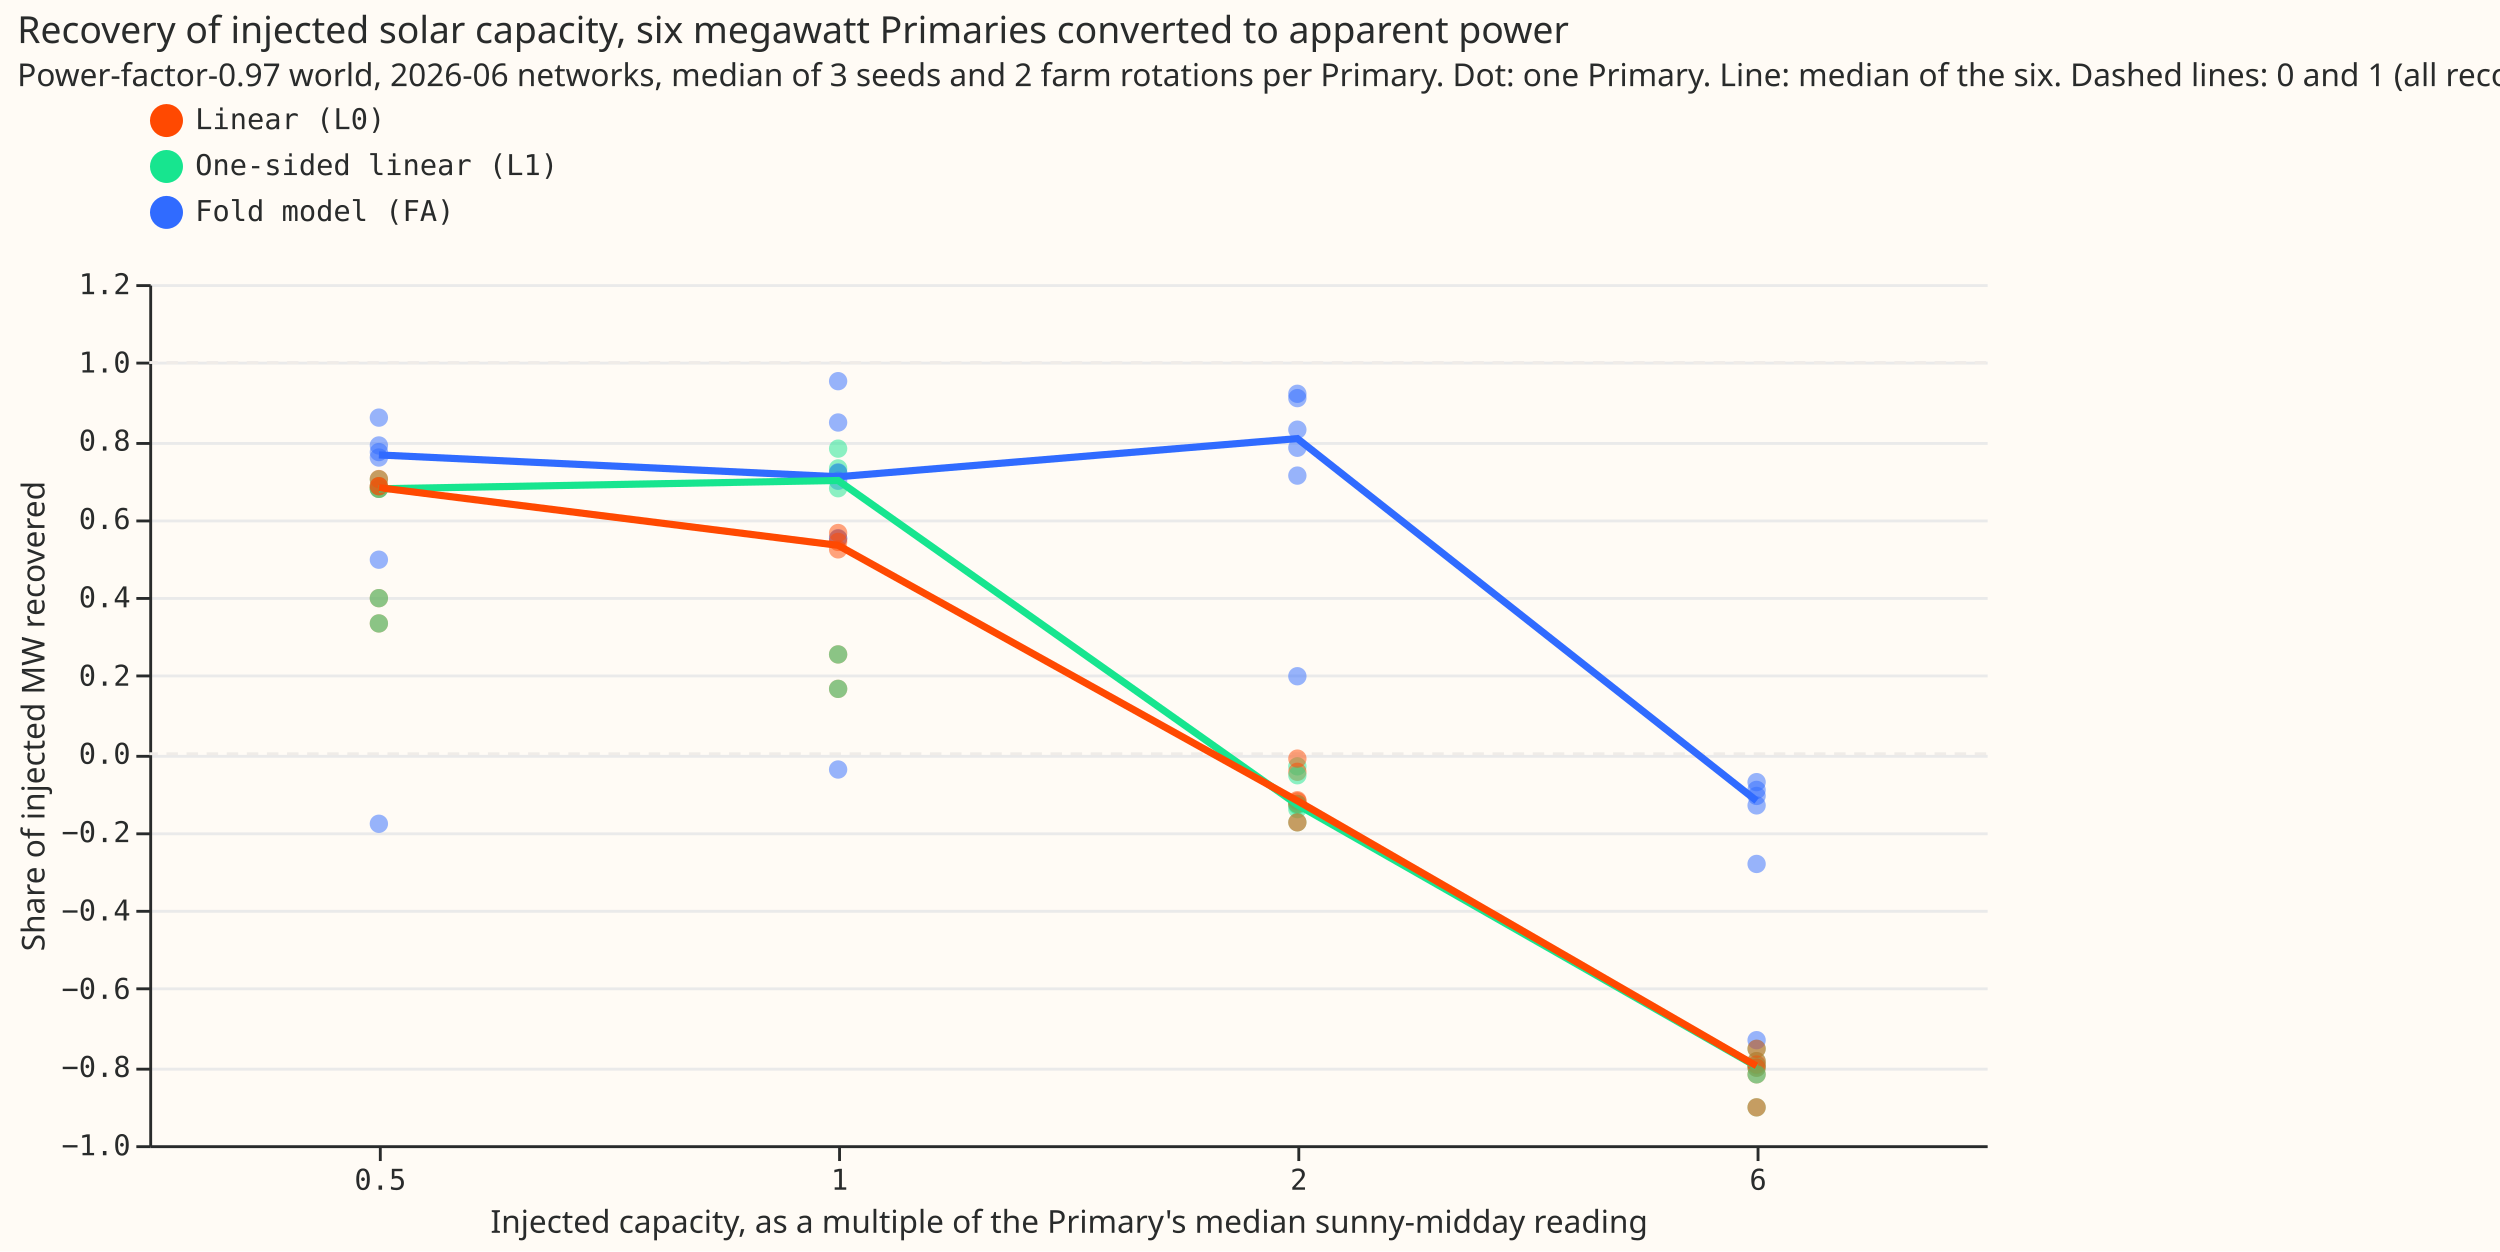
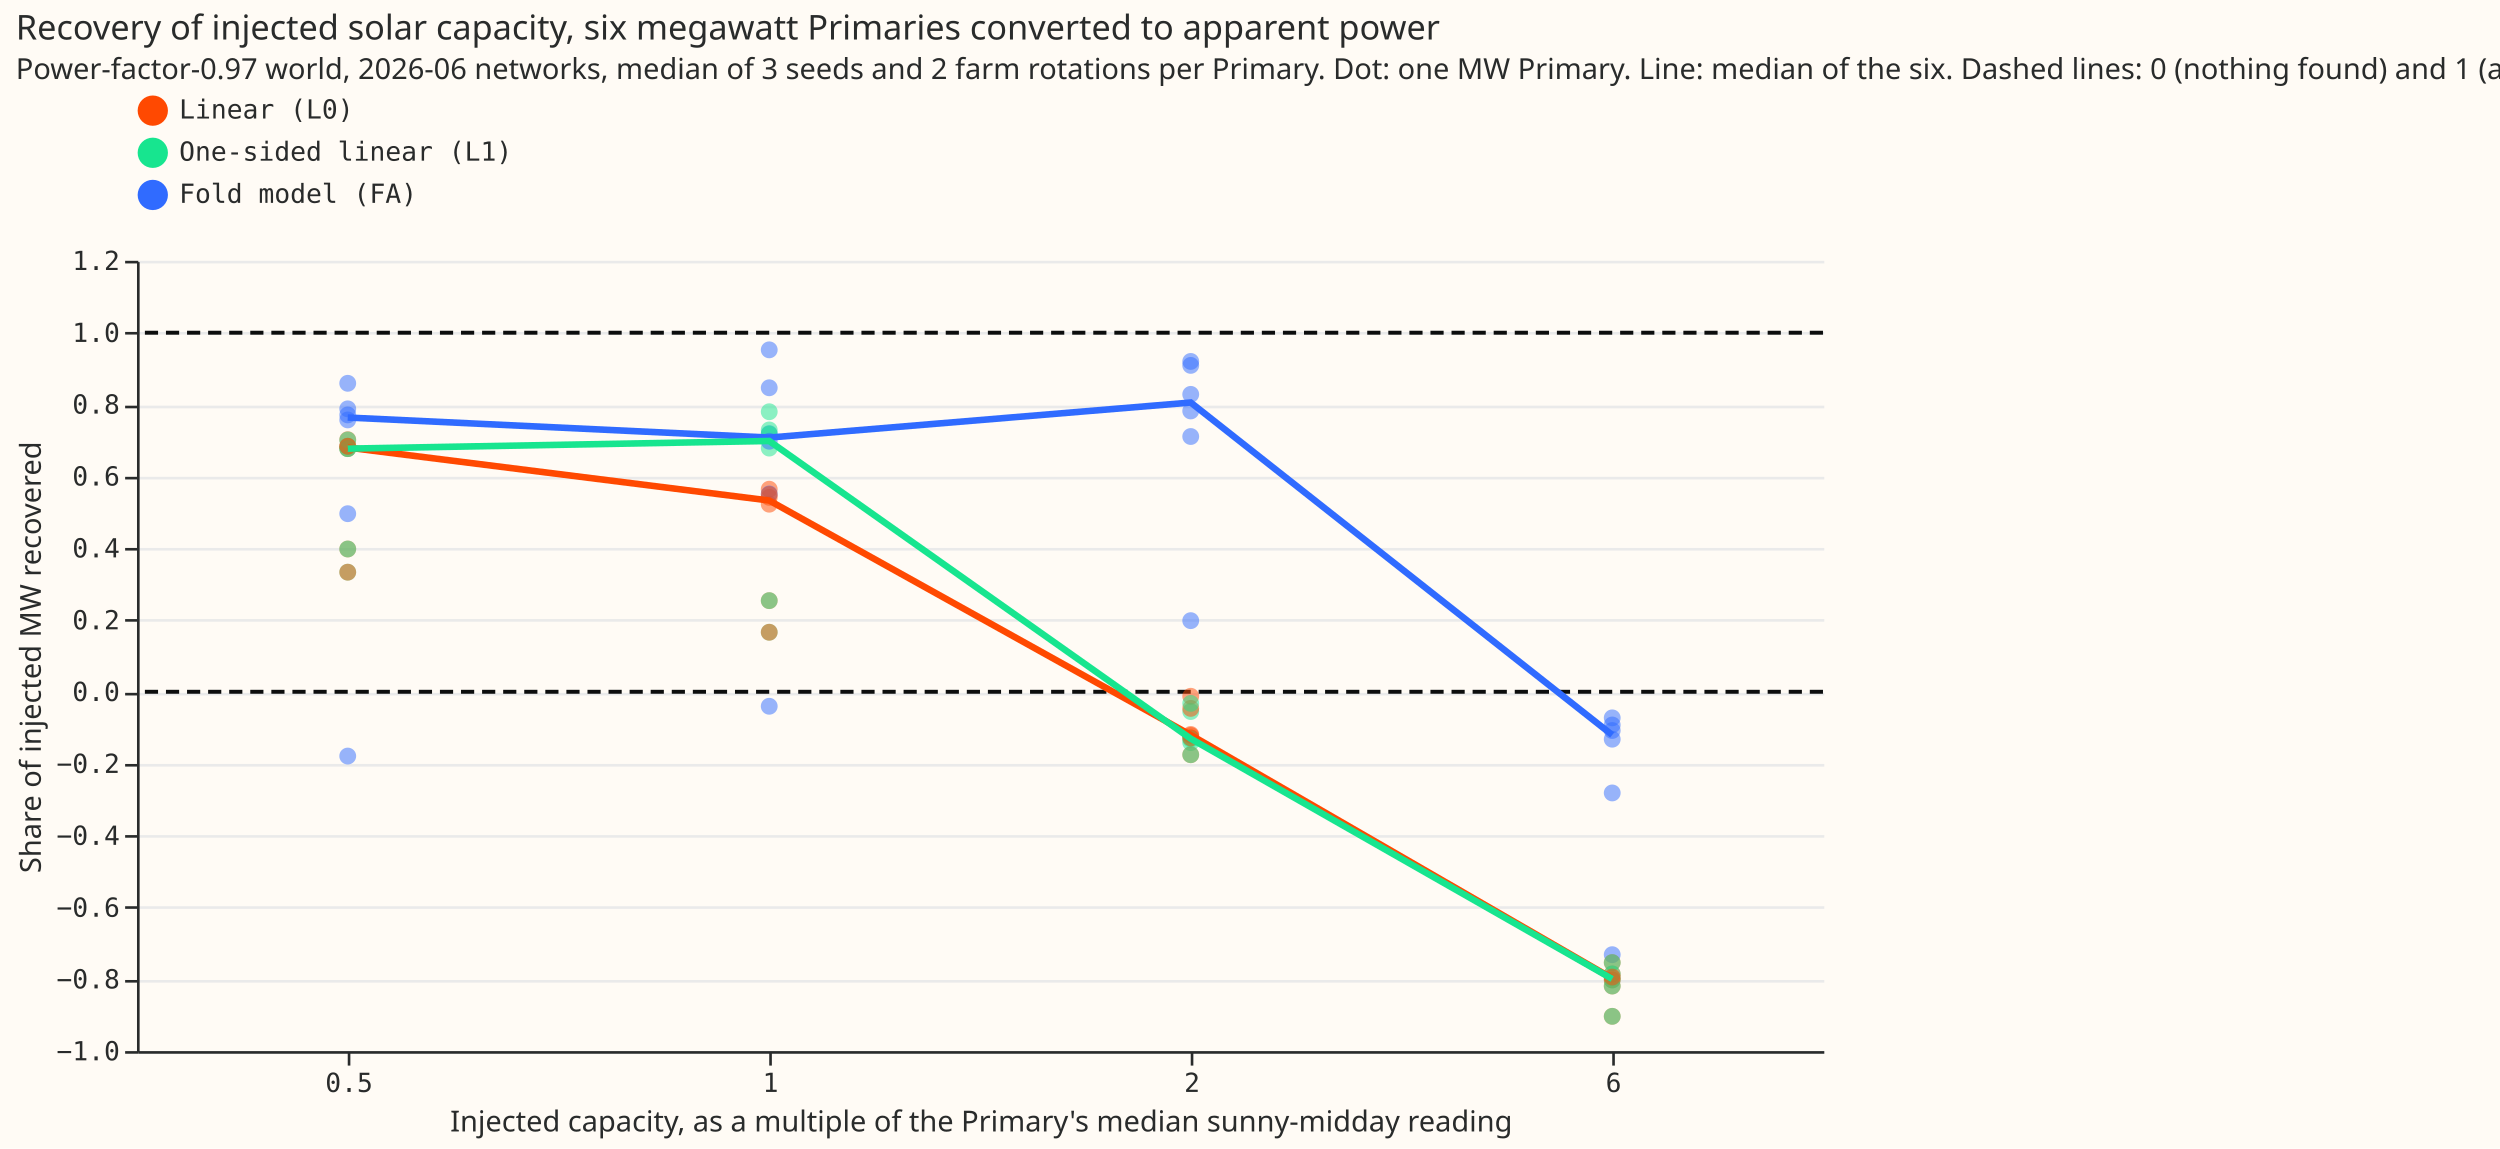
- <svg xmlns="http://www.w3.org/2000/svg" width="871" height="436" class="marks" viewBox="0 0 871 436">
-   <path fill="#fffbf5" d="M0 0h871v436H0z" />
+ <svg xmlns="http://www.w3.org/2000/svg" width="949" height="436" class="marks" viewBox="0 0 949 436">
+   <path fill="#fffbf5" d="M0 0h949v436H0z" />
  <g fill="none" stroke-miterlimit="10" aria-roledescription="group mark container" class="mark-group role-frame root">
    <path fill="#fffbf5" d="M52.5 99.5h640v300h-640Z" aria-hidden="true" class="background" />
    <g aria-hidden="true" class="mark-group role-axis">
      <path stroke="#eaeaea" d="M52.5 399.5h640m-640-27h640m-640-28h640m-640-27h640m-640-27h640m-640-27h640m-640-28h640m-640-27h640m-640-27h640m-640-27h640m-640-28h640m-640-27h640" class="mark-rule role-axis-grid" pointer-events="none" />
    </g>
    <g aria-label="X-axis titled 'Injected capacity, as a multiple of the Primary's median sunny-midday reading' for a discrete scale with 4 values: 0.5, 1, 2, 6" aria-roledescription="axis" class="mark-group role-axis" pointer-events="none">
      <path stroke="#292b2b" d="M132.5 399.5v5m160-5v5m160-5v5m160-5v5" class="mark-rule role-axis-tick" />
      <g fill="#292b2b" class="mark-text role-axis-label" font-family="Matter Semi Mono, Roboto Mono, monospace" font-size="10" text-anchor="middle">
        <text transform="translate(132.5 414.5)">0.5</text>
        <text transform="translate(292.5 414.5)">1</text>
        <text transform="translate(452.5 414.5)">2</text>
        <text transform="translate(612.5 414.5)">6</text>
      </g>
      <path stroke="#292b2b" d="M52.5 399.5h640" class="mark-rule role-axis-domain" />
      <text fill="#292b2b" class="mark-text role-axis-title" font-family="Matter XH, DM Sans, sans-serif" font-size="11" text-anchor="middle" transform="translate(372.5 429.5)">Injected capacity, as a multiple of the Primary's median sunny-midday reading</text>
    </g>
    <g aria-label="Y-axis titled 'Share of injected MW recovered' for a linear scale with values from −1.0 to 1.2" aria-roledescription="axis" class="mark-group role-axis" pointer-events="none">
      <path stroke="#292b2b" d="M52.5 399.5h-5m5-27h-5m5-28h-5m5-27h-5m5-27h-5m5-27h-5m5-28h-5m5-27h-5m5-27h-5m5-27h-5m5-28h-5m5-27h-5" class="mark-rule role-axis-tick" />
      <g fill="#292b2b" class="mark-text role-axis-label" font-family="Matter Semi Mono, Roboto Mono, monospace" font-size="10" text-anchor="end">
        <text transform="translate(45.5 402.5)">−1.0</text>
        <text transform="translate(45.5 375.2)">−0.8</text>
        <text transform="translate(45.5 348)">−0.6</text>
        <text transform="translate(45.5 320.7)">−0.4</text>
        <text transform="translate(45.5 293.4)">−0.2</text>
        <text transform="translate(45.5 266.1)">0.0</text>
        <text transform="translate(45.5 238.9)">0.2</text>
        <text transform="translate(45.5 211.6)">0.4</text>
        <text transform="translate(45.5 184.3)">0.6</text>
        <text transform="translate(45.5 157)">0.8</text>
        <text transform="translate(45.5 129.8)">1.0</text>
        <text transform="translate(45.5 102.5)">1.2</text>
      </g>
      <path stroke="#292b2b" d="M52.5 399.5v-300" class="mark-rule role-axis-domain" />
      <text fill="#292b2b" class="mark-text role-axis-title" font-family="Matter XH, DM Sans, sans-serif" font-size="11" text-anchor="middle" transform="rotate(-90 132.5 117)">Share of injected MW recovered</text>
    </g>
-     <g stroke="#f0ece8" stroke-dasharray="4,3" aria-roledescription="rule mark container" class="mark-rule role-mark layer_0_marks">
+     <g stroke="#0c0d0d" stroke-dasharray="5,3" stroke-width="1.5" aria-roledescription="rule mark container" class="mark-rule role-mark layer_0_marks">
      <path d="M692 262.6H52" aria-label="y: 0" aria-roledescription="rule mark" />
      <path d="M692 126.3H52" aria-label="y: 1" aria-roledescription="rule mark" />
    </g>
    <g aria-hidden="true" class="mark-symbol role-mark layer_1_marks">
+       <path fill="#306bff" d="M455.2 149.7a3.2 3.2 0 1 1-6.4 0 3.2 3.2 0 1 1 6.4 0" opacity=".5" />
+       <path fill="#ff4901" d="M135.2 208.4a3.2 3.2 0 1 1-6.4 0 3.2 3.2 0 1 1 6.4 0m480 177.4a3.2 3.2 0 1 1-6.4 0 3.2 3.2 0 1 1 6.4 0" opacity=".5" />
      <path fill="#17e58f" d="M615.2 385.8a3.2 3.2 0 1 1-6.4 0 3.2 3.2 0 1 1 6.4 0" opacity=".5" />
+       <path fill="#306bff" d="M135.2 145.5a3.2 3.2 0 1 1-6.4 0 3.2 3.2 0 1 1 6.4 0" opacity=".5" />
+       <path fill="#17e58f" d="M455.2 280.1a3.2 3.2 0 1 1-6.4 0 3.2 3.2 0 1 1 6.4 0m-320-109.8a3.2 3.2 0 1 1-6.4 0 3.2 3.2 0 1 1 6.4 0" opacity=".5" />
+       <path fill="#ff4901" d="M455.2 279.2a3.2 3.2 0 1 1-6.4 0 3.2 3.2 0 1 1 6.4 0" opacity=".5" />
+       <path fill="#17e58f" d="M135.2 169.4a3.2 3.2 0 1 1-6.4 0 3.2 3.2 0 1 1 6.4 0" opacity=".5" />
+       <path fill="#ff4901" d="M615.2 374.3a3.2 3.2 0 1 1-6.4 0 3.2 3.2 0 1 1 6.4 0" opacity=".5" />
+       <path fill="#306bff" d="M615.2 275.2a3.2 3.2 0 1 1-6.4 0 3.2 3.2 0 1 1 6.4 0" opacity=".5" />
+       <path fill="#17e58f" d="M615.2 371.2a3.2 3.2 0 1 1-6.4 0 3.2 3.2 0 1 1 6.4 0" opacity=".5" />
+       <path fill="#ff4901" d="M295.2 228a3.2 3.2 0 1 1-6.4 0 3.2 3.2 0 1 1 6.4 0" opacity=".5" />
      <path fill="#306bff" d="M615.2 301a3.2 3.2 0 1 1-6.4 0 3.2 3.2 0 1 1 6.4 0" opacity=".5" />
+       <path fill="#ff4901" d="M135.2 170.3a3.2 3.2 0 1 1-6.4 0 3.2 3.2 0 1 1 6.4 0" opacity=".5" />
+       <path fill="#17e58f" d="M295.2 156.3a3.2 3.2 0 1 1-6.4 0 3.2 3.2 0 1 1 6.4 0m0 83.7a3.2 3.2 0 1 1-6.4 0 3.2 3.2 0 1 1 6.4 0m0-69.9a3.2 3.2 0 1 1-6.4 0 3.2 3.2 0 1 1 6.4 0" opacity=".5" />
+       <path fill="#ff4901" d="M135.2 169.4a3.2 3.2 0 1 1-6.4 0 3.2 3.2 0 1 1 6.4 0" opacity=".5" />
+       <path fill="#17e58f" d="M135.2 208.4a3.2 3.2 0 1 1-6.4 0 3.2 3.2 0 1 1 6.4 0" opacity=".5" />
+       <path fill="#306bff" d="M135.2 287a3.2 3.2 0 1 1-6.4 0 3.2 3.2 0 1 1 6.4 0" opacity=".5" />
+       <path fill="#ff4901" d="M135.2 166.9a3.2 3.2 0 1 1-6.4 0 3.2 3.2 0 1 1 6.4 0" opacity=".5" />
+       <path fill="#17e58f" d="M455.2 281.9a3.2 3.2 0 1 1-6.4 0 3.2 3.2 0 1 1 6.4 0" opacity=".5" />
+       <path fill="#ff4901" d="M455.2 264.3a3.2 3.2 0 1 1-6.4 0 3.2 3.2 0 1 1 6.4 0m-160-24.3a3.2 3.2 0 1 1-6.4 0 3.2 3.2 0 1 1 6.4 0m160 38.8a3.2 3.2 0 1 1-6.4 0 3.2 3.2 0 1 1 6.4 0" opacity=".5" />
+       <path fill="#306bff" d="M135.2 159.4a3.2 3.2 0 1 1-6.4 0 3.2 3.2 0 1 1 6.4 0m480 203a3.2 3.2 0 1 1-6.4 0 3.2 3.2 0 1 1 6.4 0" opacity=".5" />
+       <path fill="#17e58f" d="M455.2 280.6a3.2 3.2 0 1 1-6.4 0 3.2 3.2 0 1 1 6.4 0m-320-110.3a3.2 3.2 0 1 1-6.4 0 3.2 3.2 0 1 1 6.4 0" opacity=".5" />
+       <path fill="#17e58f" d="M135.2 167a3.2 3.2 0 1 1-6.4 0 3.2 3.2 0 1 1 6.4 0m160 61a3.2 3.2 0 1 1-6.4 0 3.2 3.2 0 1 1 6.4 0" opacity=".5" />
+       <path fill="#ff4901" d="M295.2 191.4a3.2 3.2 0 1 1-6.4 0 3.2 3.2 0 1 1 6.4 0" opacity=".5" />
+       <path fill="#306bff" d="M615.2 277.3a3.2 3.2 0 1 1-6.4 0 3.2 3.2 0 1 1 6.4 0" opacity=".5" />
+       <path fill="#306bff" d="M615.2 280.6a3.2 3.2 0 1 1-6.4 0 3.2 3.2 0 1 1 6.4 0m-160-141.9a3.2 3.2 0 1 1-6.4 0 3.2 3.2 0 1 1 6.4 0m160 133.8a3.2 3.2 0 1 1-6.4 0 3.2 3.2 0 1 1 6.4 0m-320-107.9a3.2 3.2 0 1 1-6.4 0 3.2 3.2 0 1 1 6.4 0" opacity=".5" />
+       <path fill="#ff4901" d="M295.2 188.8a3.2 3.2 0 1 1-6.4 0 3.2 3.2 0 1 1 6.4 0" opacity=".5" />
+       <path fill="#17e58f" d="M455.2 270.1a3.2 3.2 0 1 1-6.4 0 3.2 3.2 0 1 1 6.4 0" opacity=".5" />
+       <path fill="#306bff" d="M455.2 235.6a3.2 3.2 0 1 1-6.4 0 3.2 3.2 0 1 1 6.4 0m-320-78.1a3.2 3.2 0 1 1-6.4 0 3.2 3.2 0 1 1 6.4 0" opacity=".5" />
+       <path fill="#ff4901" d="M295.2 185.7a3.2 3.2 0 1 1-6.4 0 3.2 3.2 0 1 1 6.4 0" opacity=".5" />
+       <path fill="#17e58f" d="M295.2 164.8a3.2 3.2 0 1 1-6.4 0 3.2 3.2 0 1 1 6.4 0" opacity=".5" />
+       <path fill="#306bff" d="M295.2 147.2a3.2 3.2 0 1 1-6.4 0 3.2 3.2 0 1 1 6.4 0" opacity=".5" />
+       <path fill="#17e58f" d="M615.2 372a3.2 3.2 0 1 1-6.4 0 3.2 3.2 0 1 1 6.4 0" opacity=".5" />
+       <path fill="#ff4901" d="M615.2 372a3.2 3.2 0 1 1-6.4 0 3.2 3.2 0 1 1 6.4 0" opacity=".5" />
+       <path fill="#17e58f" d="M135.2 217.2a3.2 3.2 0 1 1-6.4 0 3.2 3.2 0 1 1 6.4 0" opacity=".5" />
+       <path fill="#ff4901" d="M455.2 280.1a3.2 3.2 0 1 1-6.4 0 3.2 3.2 0 1 1 6.4 0m-320-110.7a3.2 3.2 0 1 1-6.4 0 3.2 3.2 0 1 1 6.4 0" opacity=".5" />
+       <path fill="#306bff" d="M135.2 155.2a3.2 3.2 0 1 1-6.4 0 3.2 3.2 0 1 1 6.4 0m160-22.4a3.2 3.2 0 1 1-6.4 0 3.2 3.2 0 1 1 6.4 0m0 54.7a3.2 3.2 0 1 1-6.4 0 3.2 3.2 0 1 1 6.4 0m-160 7.5a3.2 3.2 0 1 1-6.4 0 3.2 3.2 0 1 1 6.4 0m320-29.3a3.2 3.2 0 1 1-6.4 0 3.2 3.2 0 1 1 6.4 0" opacity=".5" />
+       <path fill="#17e58f" d="M615.2 374.3a3.2 3.2 0 1 1-6.4 0 3.2 3.2 0 1 1 6.4 0" opacity=".5" />
+       <path fill="#ff4901" d="M455.2 268.9a3.2 3.2 0 1 1-6.4 0 3.2 3.2 0 1 1 6.4 0m0 17.6a3.2 3.2 0 1 1-6.4 0 3.2 3.2 0 1 1 6.4 0m160 83.2a3.2 3.2 0 1 1-6.4 0 3.2 3.2 0 1 1 6.4 0" opacity=".5" />
+       <path fill="#17e58f" d="M455.2 286.5a3.2 3.2 0 1 1-6.4 0 3.2 3.2 0 1 1 6.4 0" opacity=".5" />
+       <path fill="#ff4901" d="M615.2 365.4a3.2 3.2 0 1 1-6.4 0 3.2 3.2 0 1 1 6.4 0" opacity=".5" />
+       <path fill="#17e58f" d="M615.2 365.4a3.2 3.2 0 1 1-6.4 0 3.2 3.2 0 1 1 6.4 0m-320-202.2a3.2 3.2 0 1 1-6.4 0 3.2 3.2 0 1 1 6.4 0" opacity=".5" />
      <path fill="#17e58f" d="M615.2 369.7a3.2 3.2 0 1 1-6.4 0 3.2 3.2 0 1 1 6.4 0" opacity=".5" />
-       <path fill="#ff4901" d="M615.2 369.7a3.2 3.2 0 1 1-6.4 0 3.2 3.2 0 1 1 6.4 0m0 16.1a3.2 3.2 0 1 1-6.4 0 3.2 3.2 0 1 1 6.4 0" opacity=".5" />
-       <path fill="#306bff" d="M615.2 272.5a3.2 3.2 0 1 1-6.4 0 3.2 3.2 0 1 1 6.4 0" opacity=".5" />
-       <path fill="#17e58f" d="M615.2 371.2a3.2 3.2 0 1 1-6.4 0 3.2 3.2 0 1 1 6.4 0" opacity=".5" />
-       <path fill="#17e58f" d="M615.2 372a3.2 3.2 0 1 1-6.4 0 3.2 3.2 0 1 1 6.4 0" opacity=".5" />
-       <path fill="#17e58f" d="M615.2 365.4a3.2 3.2 0 1 1-6.4 0 3.2 3.2 0 1 1 6.4 0" opacity=".5" />
-       <path fill="#306bff" d="M615.2 277.3a3.2 3.2 0 1 1-6.4 0 3.2 3.2 0 1 1 6.4 0m-160-127.6a3.2 3.2 0 1 1-6.4 0 3.2 3.2 0 1 1 6.4 0" opacity=".5" />
-       <path fill="#ff4901" d="M615.2 374.3a3.2 3.2 0 1 1-6.4 0 3.2 3.2 0 1 1 6.4 0" opacity=".5" />
-       <path fill="#17e58f" d="M455.2 267a3.2 3.2 0 1 1-6.4 0 3.2 3.2 0 1 1 6.4 0m-160-102.2a3.2 3.2 0 1 1-6.4 0 3.2 3.2 0 1 1 6.4 0" opacity=".5" />
-       <path fill="#ff4901" d="M135.2 208.4a3.2 3.2 0 1 1-6.4 0 3.2 3.2 0 1 1 6.4 0m0 8.8a3.2 3.2 0 1 1-6.4 0 3.2 3.2 0 1 1 6.4 0m160-29.5a3.2 3.2 0 1 1-6.4 0 3.2 3.2 0 1 1 6.4 0m320 183.2a3.2 3.2 0 1 1-6.4 0 3.2 3.2 0 1 1 6.4 0" opacity=".5" />
-       <path fill="#306bff" d="M295.2 187.5a3.2 3.2 0 1 1-6.4 0 3.2 3.2 0 1 1 6.4 0" opacity=".5" />
-       <path fill="#17e58f" d="M135.2 170.3a3.2 3.2 0 1 1-6.4 0 3.2 3.2 0 1 1 6.4 0" opacity=".5" />
-       <path fill="#ff4901" d="M455.2 268.9a3.2 3.2 0 1 1-6.4 0 3.2 3.2 0 1 1 6.4 0m0 10.3a3.2 3.2 0 1 1-6.4 0 3.2 3.2 0 1 1 6.4 0" opacity=".5" />
-       <path fill="#306bff" d="M135.2 155.2a3.2 3.2 0 1 1-6.4 0 3.2 3.2 0 1 1 6.4 0m480 207.2a3.2 3.2 0 1 1-6.4 0 3.2 3.2 0 1 1 6.4 0m-160-196.7a3.2 3.2 0 1 1-6.4 0 3.2 3.2 0 1 1 6.4 0m-160-18.5a3.2 3.2 0 1 1-6.4 0 3.2 3.2 0 1 1 6.4 0" opacity=".5" />
-       <path fill="#17e58f" d="M455.2 280.6a3.2 3.2 0 1 1-6.4 0 3.2 3.2 0 1 1 6.4 0" opacity=".5" />
-       <path fill="#ff4901" d="M295.2 191.4a3.2 3.2 0 1 1-6.4 0 3.2 3.2 0 1 1 6.4 0" opacity=".5" />
-       <path fill="#306bff" d="M135.2 195a3.2 3.2 0 1 1-6.4 0 3.2 3.2 0 1 1 6.4 0" opacity=".5" />
-       <path fill="#17e58f" d="M295.2 163.2a3.2 3.2 0 1 1-6.4 0 3.2 3.2 0 1 1 6.4 0" opacity=".5" />
-       <path fill="#ff4901" d="M455.2 278.8a3.2 3.2 0 1 1-6.4 0 3.2 3.2 0 1 1 6.4 0" opacity=".5" />
-       <path fill="#306bff" d="M295.2 268.1a3.2 3.2 0 1 1-6.4 0 3.2 3.2 0 1 1 6.4 0m320 12.5a3.2 3.2 0 1 1-6.4 0 3.2 3.2 0 1 1 6.4 0m-480 6.4a3.2 3.2 0 1 1-6.4 0 3.2 3.2 0 1 1 6.4 0" opacity=".5" />
-       <path fill="#ff4901" d="M135.2 170.3a3.2 3.2 0 1 1-6.4 0 3.2 3.2 0 1 1 6.4 0" opacity=".5" />
-       <path fill="#306bff" d="M135.2 145.5a3.2 3.2 0 1 1-6.4 0 3.2 3.2 0 1 1 6.4 0" opacity=".5" />
-       <path fill="#ff4901" d="M615.2 365.4a3.2 3.2 0 1 1-6.4 0 3.2 3.2 0 1 1 6.4 0" opacity=".5" />
-       <path fill="#17e58f" d="M455.2 270.1a3.2 3.2 0 1 1-6.4 0 3.2 3.2 0 1 1 6.4 0m0 16.4a3.2 3.2 0 1 1-6.4 0 3.2 3.2 0 1 1 6.4 0" opacity=".5" />
-       <path fill="#ff4901" d="M615.2 372a3.2 3.2 0 1 1-6.4 0 3.2 3.2 0 1 1 6.4 0" opacity=".5" />
-       <path fill="#306bff" d="M455.2 235.6a3.2 3.2 0 1 1-6.4 0 3.2 3.2 0 1 1 6.4 0m0-98.4a3.2 3.2 0 1 1-6.4 0 3.2 3.2 0 1 1 6.4 0" opacity=".5" />
-       <path fill="#17e58f" d="M295.2 156.3a3.2 3.2 0 1 1-6.4 0 3.2 3.2 0 1 1 6.4 0m-160 10.7a3.2 3.2 0 1 1-6.4 0 3.2 3.2 0 1 1 6.4 0" opacity=".5" />
-       <path fill="#306bff" d="M135.2 157.5a3.2 3.2 0 1 1-6.4 0 3.2 3.2 0 1 1 6.4 0" opacity=".5" />
-       <path fill="#17e58f" d="M135.2 169.4a3.2 3.2 0 1 1-6.4 0 3.2 3.2 0 1 1 6.4 0m0 47.8a3.2 3.2 0 1 1-6.4 0 3.2 3.2 0 1 1 6.4 0" opacity=".5" />
-       <path fill="#306bff" d="M615.2 275.2a3.2 3.2 0 1 1-6.4 0 3.2 3.2 0 1 1 6.4 0m-320-110.6a3.2 3.2 0 1 1-6.4 0 3.2 3.2 0 1 1 6.4 0" opacity=".5" />
-       <path fill="#17e58f" d="M455.2 280.1a3.2 3.2 0 1 1-6.4 0 3.2 3.2 0 1 1 6.4 0" opacity=".5" />
-       <path fill="#306bff" d="M135.2 159.4a3.2 3.2 0 1 1-6.4 0 3.2 3.2 0 1 1 6.4 0m160 8.1a3.2 3.2 0 1 1-6.4 0 3.2 3.2 0 1 1 6.4 0" opacity=".5" />
-       <path fill="#ff4901" d="M455.2 280.1a3.2 3.2 0 1 1-6.4 0 3.2 3.2 0 1 1 6.4 0m0-15.8a3.2 3.2 0 1 1-6.4 0 3.2 3.2 0 1 1 6.4 0m-160-36.3a3.2 3.2 0 1 1-6.4 0 3.2 3.2 0 1 1 6.4 0" opacity=".5" />
-       <path fill="#17e58f" d="M135.2 208.4a3.2 3.2 0 1 1-6.4 0 3.2 3.2 0 1 1 6.4 0m0-38.1a3.2 3.2 0 1 1-6.4 0 3.2 3.2 0 1 1 6.4 0" opacity=".5" />
-       <path fill="#ff4901" d="M135.2 169.4a3.2 3.2 0 1 1-6.4 0 3.2 3.2 0 1 1 6.4 0" opacity=".5" />
-       <path fill="#17e58f" d="M455.2 281.9a3.2 3.2 0 1 1-6.4 0 3.2 3.2 0 1 1 6.4 0m160 92.4a3.2 3.2 0 1 1-6.4 0 3.2 3.2 0 1 1 6.4 0" opacity=".5" />
+       <path fill="#306bff" d="M295.2 167.5a3.2 3.2 0 1 1-6.4 0 3.2 3.2 0 1 1 6.4 0" opacity=".5" />
+       <path fill="#ff4901" d="M135.2 217.2a3.2 3.2 0 1 1-6.4 0 3.2 3.2 0 1 1 6.4 0" opacity=".5" />
+       <path fill="#306bff" d="M295.2 268.1a3.2 3.2 0 1 1-6.4 0 3.2 3.2 0 1 1 6.4 0" opacity=".5" />
+       <path fill="#17e58f" d="M455.2 267a3.2 3.2 0 1 1-6.4 0 3.2 3.2 0 1 1 6.4 0" opacity=".5" />
+       <path fill="#ff4901" d="M295.2 187.7a3.2 3.2 0 1 1-6.4 0 3.2 3.2 0 1 1 6.4 0" opacity=".5" />
      <path fill="#306bff" d="M455.2 156a3.2 3.2 0 1 1-6.4 0 3.2 3.2 0 1 1 6.4 0" opacity=".5" />
-       <path fill="#ff4901" d="M295.2 185.7a3.2 3.2 0 1 1-6.4 0 3.2 3.2 0 1 1 6.4 0m0 54.3a3.2 3.2 0 1 1-6.4 0 3.2 3.2 0 1 1 6.4 0" opacity=".5" />
-       <path fill="#17e58f" d="M295.2 228a3.2 3.2 0 1 1-6.4 0 3.2 3.2 0 1 1 6.4 0m0 12a3.2 3.2 0 1 1-6.4 0 3.2 3.2 0 1 1 6.4 0" opacity=".5" />
-       <path fill="#ff4901" d="M295.2 188.8a3.2 3.2 0 1 1-6.4 0 3.2 3.2 0 1 1 6.4 0m160 97.7a3.2 3.2 0 1 1-6.4 0 3.2 3.2 0 1 1 6.4 0m-320-119.6a3.2 3.2 0 1 1-6.4 0 3.2 3.2 0 1 1 6.4 0" opacity=".5" />
-       <path fill="#306bff" d="M295.2 132.8a3.2 3.2 0 1 1-6.4 0 3.2 3.2 0 1 1 6.4 0" opacity=".5" />
-       <path fill="#ff4901" d="M135.2 169.4a3.2 3.2 0 1 1-6.4 0 3.2 3.2 0 1 1 6.4 0" opacity=".5" />
-       <path fill="#17e58f" d="M295.2 170.1a3.2 3.2 0 1 1-6.4 0 3.2 3.2 0 1 1 6.4 0" opacity=".5" />
-       <path fill="#306bff" d="M455.2 138.7a3.2 3.2 0 1 1-6.4 0 3.2 3.2 0 1 1 6.4 0" opacity=".5" />
+       <path fill="#ff4901" d="M615.2 370.9a3.2 3.2 0 1 1-6.4 0 3.2 3.2 0 1 1 6.4 0" opacity=".5" />
+       <path fill="#306bff" d="M455.2 137.2a3.2 3.2 0 1 1-6.4 0 3.2 3.2 0 1 1 6.4 0" opacity=".5" />
    </g>
    <g aria-roledescription="group mark container" class="mark-group role-scope layer_2_pathgroup">
      <path d="M52 99h640v300H52Z" aria-hidden="true" class="background" />
      <path stroke="#306bff" stroke-width="2.5" d="m132 158.5 160 7.6 160-13.3L612 279" aria-hidden="true" class="mark-line role-mark layer_2_marks" />
      <path d="M52 99h640v300H52Z" aria-hidden="true" class="background" />
+       <path stroke="#ff4901" stroke-width="2.5" d="M132 169.9 292 190l160 89 160 92.4" aria-hidden="true" class="mark-line role-mark layer_2_marks" />
+       <path d="M52 99h640v300H52Z" aria-hidden="true" class="background" />
      <path stroke="#17e58f" stroke-width="2.5" d="m132 170.3 160-2.9 160 113 160 91.2" aria-hidden="true" class="mark-line role-mark layer_2_marks" />
-       <path d="M52 99h640v300H52Z" aria-hidden="true" class="background" />
-       <path stroke="#ff4901" stroke-width="2.5" d="M132 169.9 292 190l160 89 160 92.4" aria-hidden="true" class="mark-line role-mark layer_2_marks" />
    </g>
    <g aria-label="Symbol legend for fill color and stroke color with 3 values: Linear (L0), One-sided linear (L1), Fold model (FA)" aria-roledescription="legend" class="mark-group role-legend">
      <path d="M52 36h143v45H52Z" aria-hidden="true" class="background" pointer-events="none" />
      <g class="mark-group role-legend-entry">
        <g aria-roledescription="group mark container" class="mark-group role-scope" pointer-events="none">
          <path d="M52 36h142v12.5H52Z" aria-hidden="true" class="background" />
          <path fill="#ff4901" stroke="#ff4901" stroke-width="1.5" d="M63 42a5 5 0 1 1-10 0 5 5 0 1 1 10 0" class="mark-symbol role-legend-symbol" />
          <text fill="#292b2b" class="mark-text role-legend-label" font-family="Matter Semi Mono, Roboto Mono, monospace" font-size="10" transform="translate(68 45)">Linear (L0)</text>
          <path d="M52 52h142v12.5H52Z" aria-hidden="true" class="background" />
          <path fill="#17e58f" stroke="#17e58f" stroke-width="1.5" d="M63 58a5 5 0 1 1-10 0 5 5 0 1 1 10 0" class="mark-symbol role-legend-symbol" />
          <text fill="#292b2b" class="mark-text role-legend-label" font-family="Matter Semi Mono, Roboto Mono, monospace" font-size="10" transform="translate(68 61)">One-sided linear (L1)</text>
          <path d="M52 68h142v12.5H52Z" aria-hidden="true" class="background" />
          <path fill="#306bff" stroke="#306bff" stroke-width="1.5" d="M63 74a5 5 0 1 1-10 0 5 5 0 1 1 10 0" class="mark-symbol role-legend-symbol" />
          <text fill="#292b2b" class="mark-text role-legend-label" font-family="Matter Semi Mono, Roboto Mono, monospace" font-size="10" transform="translate(68 77)">Fold model (FA)</text>
        </g>
      </g>
    </g>
    <g fill="#292b2b" class="mark-group role-title" font-family="Matter XH, DM Sans, sans-serif" pointer-events="none">
      <text aria-label="Title text 'Recovery of injected solar capacity, six megawatt Primaries converted to apparent power'" aria-roledescription="title" class="mark-text role-title-text" font-size="13" transform="translate(6 15)">Recovery of injected solar capacity, six megawatt Primaries converted to apparent power</text>
-       <text aria-label="Subtitle text 'Power-factor-0.97 world, 2026-06 networks, median of 3 seeds and 2 farm rotations per Primary. Dot: one Primary. Line: median of the six. Dashed lines: 0 and 1 (all recovered).'" aria-roledescription="subtitle" class="mark-text role-title-subtitle" font-size="11" transform="translate(6 30)">Power-factor-0.97 world, 2026-06 networks, median of 3 seeds and 2 farm rotations per Primary. Dot: one Primary. Line: median of the six. Dashed lines: 0 and 1 (all recovered).</text>
+       <text aria-label="Subtitle text 'Power-factor-0.97 world, 2026-06 networks, median of 3 seeds and 2 farm rotations per Primary. Dot: one MW Primary. Line: median of the six. Dashed lines: 0 (nothing found) and 1 (all found).'" aria-roledescription="subtitle" class="mark-text role-title-subtitle" font-size="11" transform="translate(6 30)">Power-factor-0.97 world, 2026-06 networks, median of 3 seeds and 2 farm rotations per Primary. Dot: one MW Primary. Line: median of the six. Dashed lines: 0 (nothing found) and 1 (all found).</text>
    </g>
  </g>
</svg>
